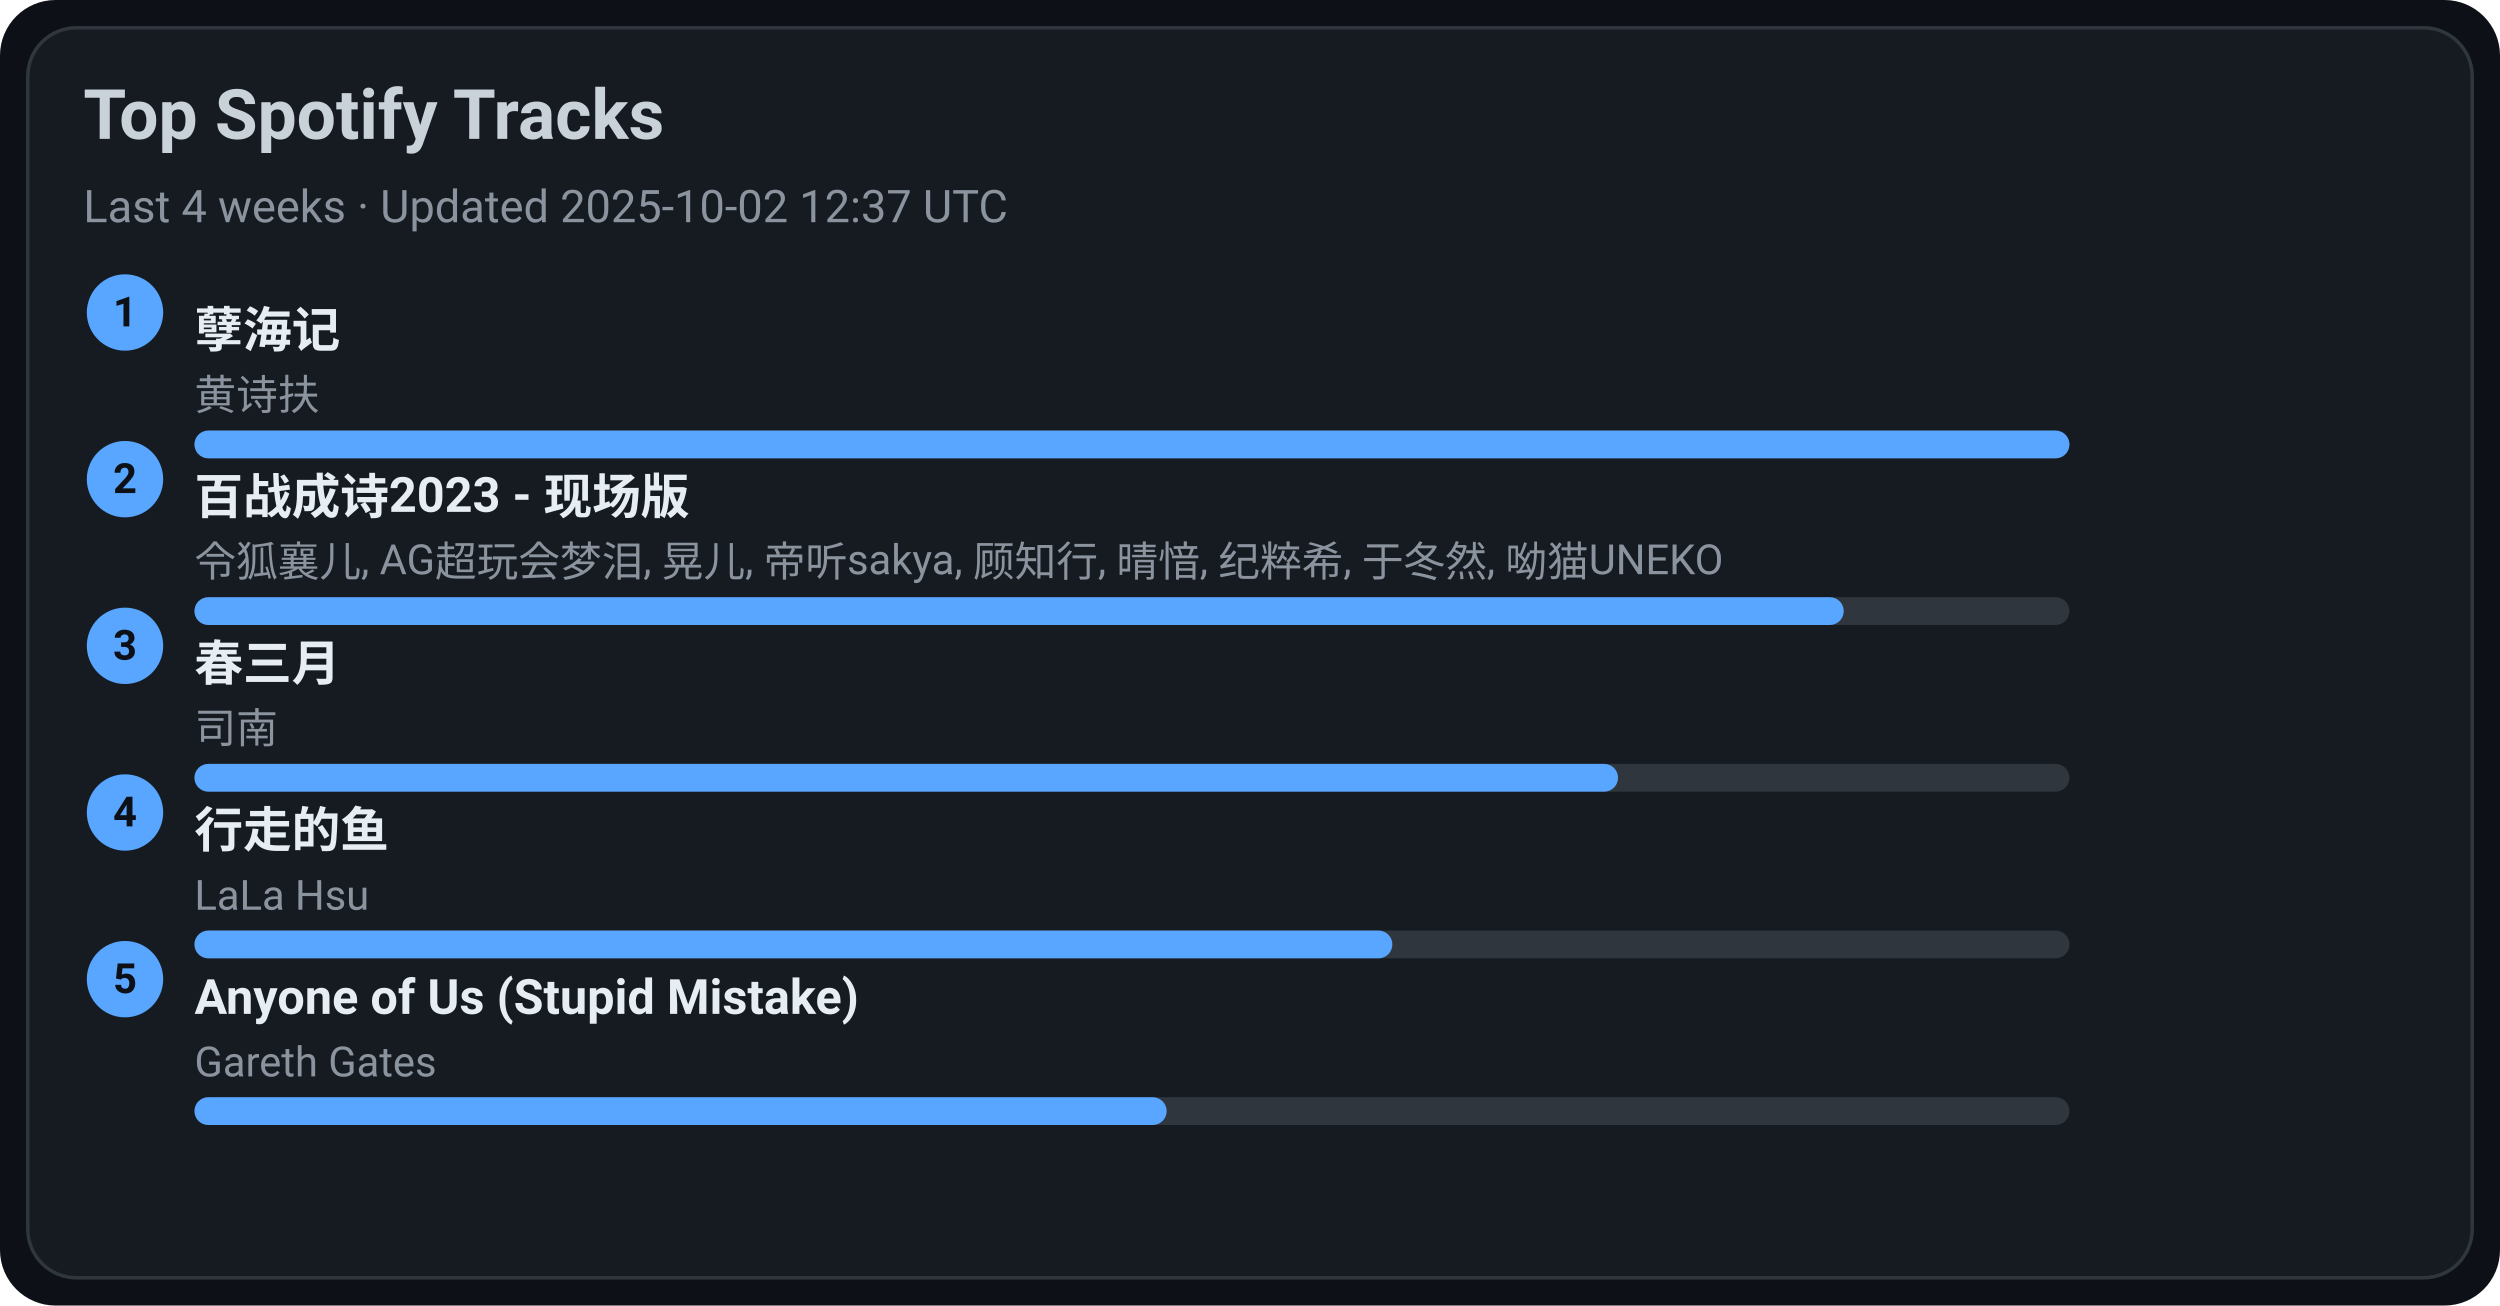
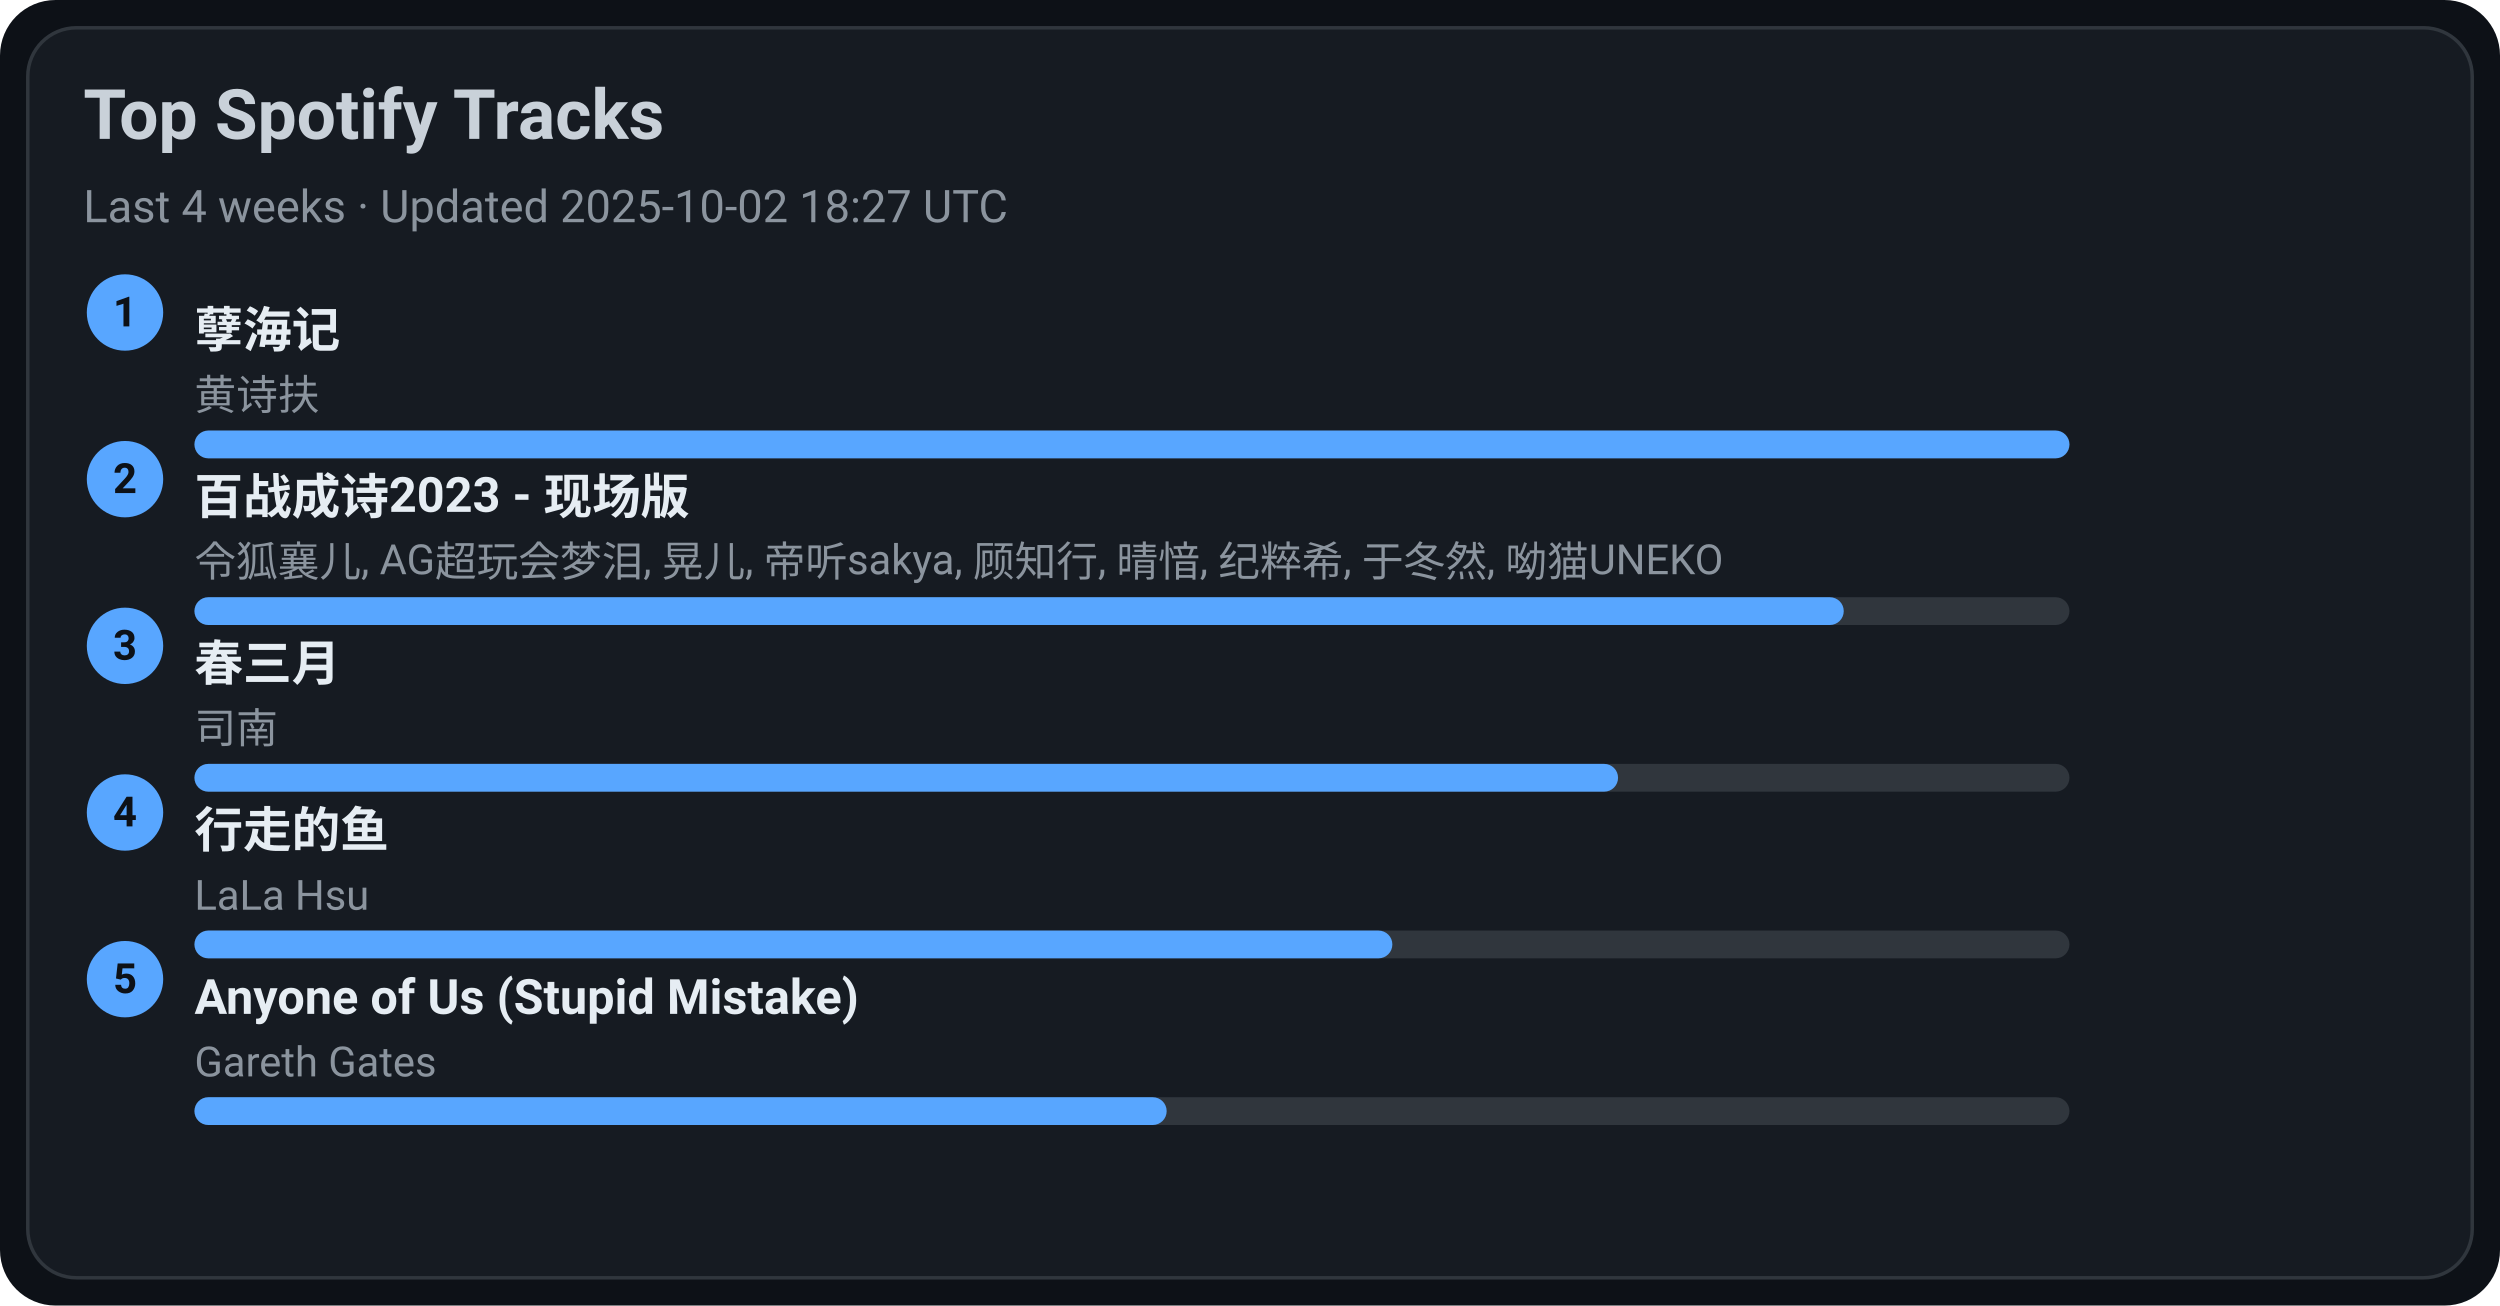
<svg xmlns="http://www.w3.org/2000/svg" width="720" height="376" viewBox="0 0 720 376">
  <style>text{font-family:-apple-system,BlinkMacSystemFont,Segoe UI,Roboto,Ubuntu,Helvetica Neue,Arial,Noto Sans,sans-serif}</style>
  <rect width="720" height="376" rx="16" fill="#0d1117" />
  <rect x="8" y="8" width="704" height="360" rx="14" fill="#161b22" stroke="#30363d" />
  <text x="24" y="40" font-size="20" fill="#c9d1d9" font-weight="600">Top Spotify Tracks</text>
-   <text x="24" y="64" font-size="13" fill="#8b949e">Last 4 weeks · Updated 2025-10-02 12:37 UTC</text>
+   <text x="24" y="64" font-size="13" fill="#8b949e">Last 4 weeks · Updated 2025-10-02 18:27 UTC</text>
  <circle cx="36" cy="90" r="11" fill="#58a6ff" />
  <text x="36" y="94" text-anchor="middle" font-size="12" fill="#0d1117" font-weight="700">1</text>
  <a href="https://open.spotify.com/track/3eIovUMhirNN6btJbpzNqD" target="_blank" rel="noopener noreferrer">
    <text x="56" y="100" font-size="14" fill="#e6edf3" font-weight="600">孽海记</text>
  </a>
  <text x="56" y="118" font-size="12" fill="#8b949e">黄诗扶</text>
  <rect x="56" y="124" width="540" height="8" rx="4" fill="#30363d" />
  <rect x="56" y="124" width="540" height="8" rx="4" fill="#58a6ff" />
  <circle cx="36" cy="138" r="11" fill="#58a6ff" />
  <text x="36" y="142" text-anchor="middle" font-size="12" fill="#0d1117" font-weight="700">2</text>
  <a href="https://open.spotify.com/track/2gttnS8fWnDwziLFt2TLEi" target="_blank" rel="noopener noreferrer">
    <text x="56" y="148" font-size="14" fill="#e6edf3" font-weight="600">百战成诗2023 - 现场版</text>
  </a>
  <text x="56" y="166" font-size="12" fill="#8b949e">令狐襄儿, AG超玩会梦泪, 晃儿, 帝听sakya, 顾知行, 晴愔, 纪粹希, 于冬然, 呦猫UNEKO</text>
  <rect x="56" y="172" width="540" height="8" rx="4" fill="#30363d" />
  <rect x="56" y="172" width="475" height="8" rx="4" fill="#58a6ff" />
  <circle cx="36" cy="186" r="11" fill="#58a6ff" />
  <text x="36" y="190" text-anchor="middle" font-size="12" fill="#0d1117" font-weight="700">3</text>
  <a href="https://open.spotify.com/track/5A9BOP4WTk2UayDlMb8w98" target="_blank" rel="noopener noreferrer">
    <text x="56" y="196" font-size="14" fill="#e6edf3" font-weight="600">春三月</text>
  </a>
  <text x="56" y="214" font-size="12" fill="#8b949e">司南</text>
  <rect x="56" y="220" width="540" height="8" rx="4" fill="#30363d" />
  <rect x="56" y="220" width="410" height="8" rx="4" fill="#58a6ff" />
  <circle cx="36" cy="234" r="11" fill="#58a6ff" />
  <text x="36" y="238" text-anchor="middle" font-size="12" fill="#0d1117" font-weight="700">4</text>
  <a href="https://open.spotify.com/track/5tGyQ1cWTaHBfZSHWr8AZb" target="_blank" rel="noopener noreferrer">
    <text x="56" y="244" font-size="14" fill="#e6edf3" font-weight="600">行走的鱼</text>
  </a>
  <text x="56" y="262" font-size="12" fill="#8b949e">LaLa Hsu</text>
  <rect x="56" y="268" width="540" height="8" rx="4" fill="#30363d" />
  <rect x="56" y="268" width="345" height="8" rx="4" fill="#58a6ff" />
  <circle cx="36" cy="282" r="11" fill="#58a6ff" />
  <text x="36" y="286" text-anchor="middle" font-size="12" fill="#0d1117" font-weight="700">5</text>
  <a href="https://open.spotify.com/track/7KZo8AI9F3Vnn3FXEYBL9f" target="_blank" rel="noopener noreferrer">
    <text x="56" y="292" font-size="14" fill="#e6edf3" font-weight="600">Anyone of Us (Stupid Mistake)</text>
  </a>
  <text x="56" y="310" font-size="12" fill="#8b949e">Gareth Gates</text>
  <rect x="56" y="316" width="540" height="8" rx="4" fill="#30363d" />
  <rect x="56" y="316" width="280" height="8" rx="4" fill="#58a6ff" />
</svg>
